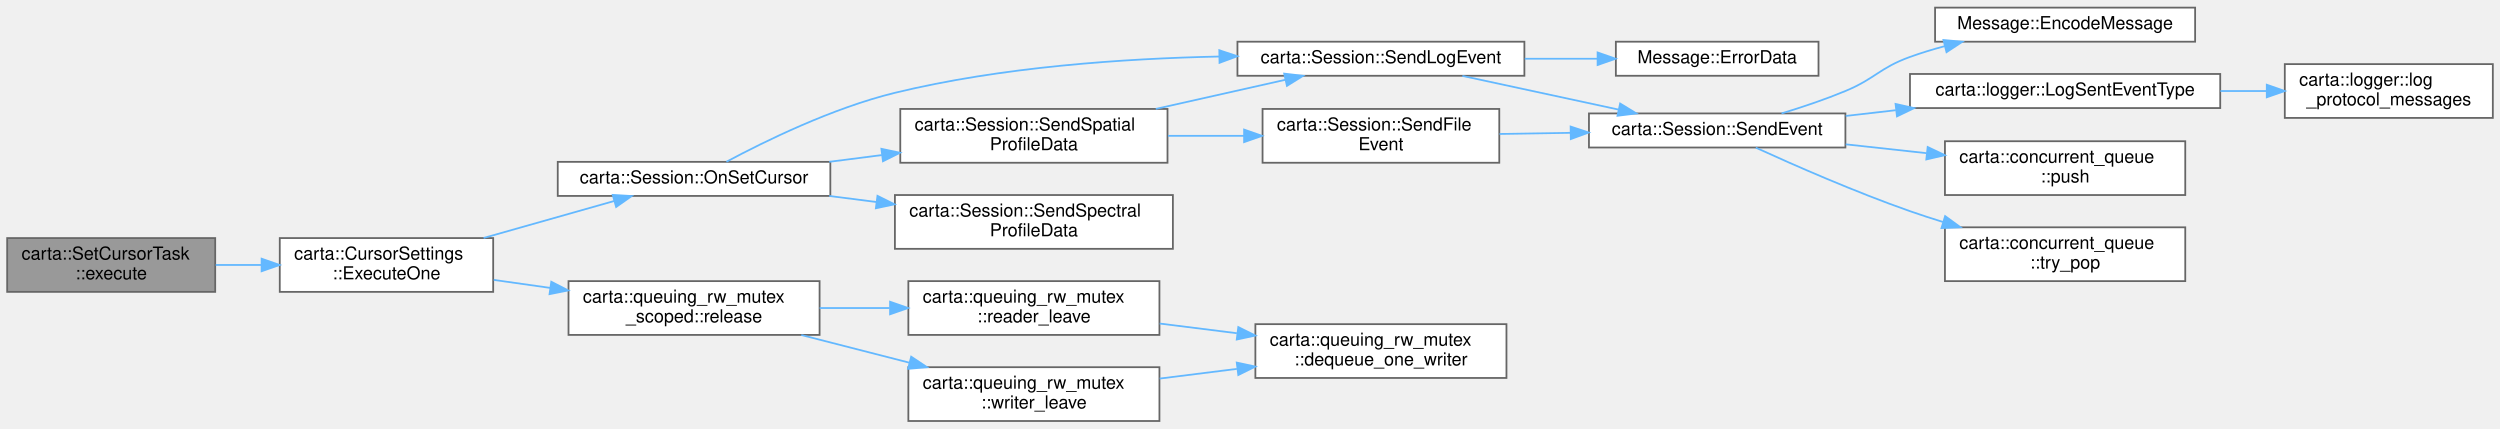
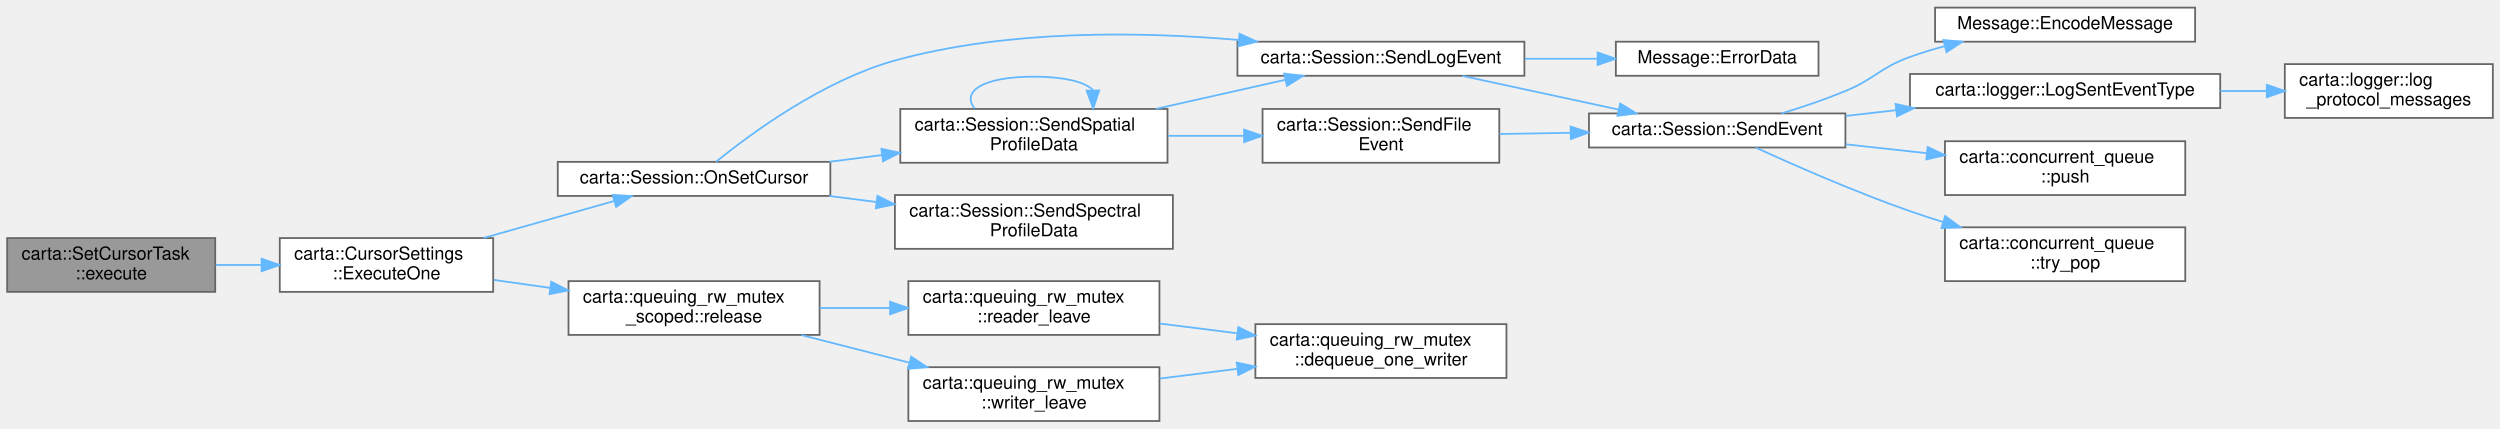
<svg xmlns="http://www.w3.org/2000/svg" xmlns:xlink="http://www.w3.org/1999/xlink" width="1394pt" height="239pt" viewBox="0.00 0.00 1394.00 238.50">
  <g id="graph0" class="graph" transform="scale(1 1) rotate(0) translate(4 234.5)">
    <g id="Node000001" class="node">
      <g id="a_Node000001">
        <a xlink:title=" ">
          <polygon fill="#999999" stroke="#666666" points="116,-102 0,-102 0,-72 116,-72 116,-102" />
          <text text-anchor="start" x="8" y="-90" font-family="Helvetica,sans-Serif" font-size="10.00">carta::SetCursorTask</text>
          <text text-anchor="middle" x="58" y="-79" font-family="Helvetica,sans-Serif" font-size="10.00">::execute</text>
        </a>
      </g>
    </g>
    <g id="Node000002" class="node">
      <g id="a_Node000002">
        <a xlink:href="classcarta_1_1CursorSettings.html#a0d6e27c8a1772bede7d5d4276df452bd" target="_top" xlink:title=" ">
          <polygon fill="white" stroke="#666666" points="271,-102 152,-102 152,-72 271,-72 271,-102" />
          <text text-anchor="start" x="160" y="-90" font-family="Helvetica,sans-Serif" font-size="10.00">carta::CursorSettings</text>
          <text text-anchor="middle" x="211.5" y="-79" font-family="Helvetica,sans-Serif" font-size="10.00">::ExecuteOne</text>
        </a>
      </g>
    </g>
    <g id="edge1_Node000001_Node000002" class="edge">
      <g id="a_edge1_Node000001_Node000002">
        <a xlink:title=" ">
          <path fill="none" stroke="#63b8ff" d="M116.28,-87C124.56,-87 133.15,-87 141.63,-87" />
          <polygon fill="#63b8ff" stroke="#63b8ff" points="141.88,-90.5 151.88,-87 141.88,-83.5 141.88,-90.5" />
        </a>
      </g>
    </g>
    <g id="Node000003" class="node">
      <g id="a_Node000003">
        <a xlink:href="classcarta_1_1Session.html#aa076ddc044321ae415f7d1d29df176da" target="_top" xlink:title=" ">
          <polygon fill="white" stroke="#666666" points="459,-144.5 307,-144.5 307,-125.5 459,-125.5 459,-144.5" />
          <text text-anchor="middle" x="383" y="-132.5" font-family="Helvetica,sans-Serif" font-size="10.00">carta::Session::OnSetCursor</text>
        </a>
      </g>
    </g>
    <g id="edge2_Node000002_Node000003" class="edge">
      <g id="a_edge2_Node000002_Node000003">
        <a xlink:title=" ">
          <path fill="none" stroke="#63b8ff" d="M265.67,-102.06C289.07,-108.68 316.23,-116.37 338.41,-122.66" />
          <polygon fill="#63b8ff" stroke="#63b8ff" points="337.65,-126.08 348.23,-125.44 339.56,-119.34 337.65,-126.08" />
        </a>
      </g>
    </g>
    <g id="Node000015" class="node">
      <g id="a_Node000015">
        <a xlink:href="classcarta_1_1queuing__rw__mutex__scoped.html#a54adaa778387baae91e6da63ae892ca6" target="_top" xlink:title=" ">
          <polygon fill="white" stroke="#666666" points="453,-78 313,-78 313,-48 453,-48 453,-78" />
          <text text-anchor="start" x="321" y="-66" font-family="Helvetica,sans-Serif" font-size="10.00">carta::queuing_rw_mutex</text>
          <text text-anchor="middle" x="383" y="-55" font-family="Helvetica,sans-Serif" font-size="10.00">_scoped::release</text>
        </a>
      </g>
    </g>
-     <g id="edge16_Node000002_Node000015" class="edge">
-       <g id="a_edge16_Node000002_Node000015">
+     <g id="edge17_Node000002_Node000015" class="edge">
+       <g id="a_edge17_Node000002_Node000015">
        <a xlink:title=" ">
          <path fill="none" stroke="#63b8ff" d="M271.31,-78.67C281.45,-77.24 292.14,-75.72 302.72,-74.22" />
          <polygon fill="#63b8ff" stroke="#63b8ff" points="303.4,-77.66 312.81,-72.8 302.42,-70.73 303.4,-77.66" />
        </a>
      </g>
    </g>
    <g id="Node000004" class="node">
      <g id="a_Node000004">
        <a xlink:href="classcarta_1_1Session.html#a9614e33dea4622ec90432fa7aad7a451" target="_top" xlink:title=" ">
          <polygon fill="white" stroke="#666666" points="846,-211.5 686,-211.5 686,-192.5 846,-192.5 846,-211.5" />
          <text text-anchor="middle" x="766" y="-199.5" font-family="Helvetica,sans-Serif" font-size="10.00">carta::Session::SendLogEvent</text>
        </a>
      </g>
    </g>
    <g id="edge3_Node000003_Node000004" class="edge">
      <g id="a_edge3_Node000003_Node000004">
        <a xlink:title=" ">
-           <path fill="none" stroke="#63b8ff" d="M401.05,-144.55C422.31,-155.93 460.12,-174.49 495,-183 554.19,-197.43 622.67,-202.12 675.86,-203.23" />
-           <polygon fill="#63b8ff" stroke="#63b8ff" points="675.89,-206.73 685.94,-203.4 676.01,-199.73 675.89,-206.73" />
+           <path fill="none" stroke="#63b8ff" d="M395.34,-144.61C414.43,-160.07 454.81,-189.87 495,-201 557.84,-218.4 632.1,-217.18 686.82,-212.45" />
+           <polygon fill="#63b8ff" stroke="#63b8ff" points="687.17,-215.93 696.8,-211.53 686.52,-208.96 687.17,-215.93" />
        </a>
      </g>
    </g>
    <g id="Node000012" class="node">
      <g id="a_Node000012">
        <a xlink:href="classcarta_1_1Session.html#a120e85ac57a07414f829a228618ab5fe" target="_top" xlink:title=" ">
          <polygon fill="white" stroke="#666666" points="647,-174 498,-174 498,-144 647,-144 647,-174" />
          <text text-anchor="start" x="506" y="-162" font-family="Helvetica,sans-Serif" font-size="10.00">carta::Session::SendSpatial</text>
          <text text-anchor="middle" x="572.5" y="-151" font-family="Helvetica,sans-Serif" font-size="10.00">ProfileData</text>
        </a>
      </g>
    </g>
    <g id="edge11_Node000003_Node000012" class="edge">
      <g id="a_edge11_Node000003_Node000012">
        <a xlink:title=" ">
          <path fill="none" stroke="#63b8ff" d="M458.37,-144.52C468.01,-145.75 477.93,-147.02 487.71,-148.28" />
          <polygon fill="#63b8ff" stroke="#63b8ff" points="487.47,-151.77 497.83,-149.57 488.35,-144.83 487.47,-151.77" />
        </a>
      </g>
    </g>
    <g id="Node000014" class="node">
      <g id="a_Node000014">
        <a xlink:href="classcarta_1_1Session.html#a64e272e7aec6edd051745e773d47c0f2" target="_top" xlink:title=" ">
          <polygon fill="white" stroke="#666666" points="650,-126 495,-126 495,-96 650,-96 650,-126" />
          <text text-anchor="start" x="503" y="-114" font-family="Helvetica,sans-Serif" font-size="10.00">carta::Session::SendSpectral</text>
          <text text-anchor="middle" x="572.5" y="-103" font-family="Helvetica,sans-Serif" font-size="10.00">ProfileData</text>
        </a>
      </g>
    </g>
-     <g id="edge15_Node000003_Node000014" class="edge">
-       <g id="a_edge15_Node000003_Node000014">
+     <g id="edge16_Node000003_Node000014" class="edge">
+       <g id="a_edge16_Node000003_Node000014">
        <a xlink:title=" ">
          <path fill="none" stroke="#63b8ff" d="M458.37,-125.48C467.07,-124.37 475.99,-123.23 484.83,-122.09" />
          <polygon fill="#63b8ff" stroke="#63b8ff" points="485.28,-125.56 494.76,-120.82 484.39,-118.62 485.28,-125.56" />
        </a>
      </g>
    </g>
    <g id="Node000005" class="node">
      <g id="a_Node000005">
        <a xlink:href="classMessage.html#a99e84f303d54a46b1cf582bf343c7f29" target="_top" xlink:title=" ">
          <polygon fill="white" stroke="#666666" points="1010,-211.5 897,-211.5 897,-192.5 1010,-192.5 1010,-211.5" />
          <text text-anchor="middle" x="953.5" y="-199.5" font-family="Helvetica,sans-Serif" font-size="10.00">Message::ErrorData</text>
        </a>
      </g>
    </g>
    <g id="edge4_Node000004_Node000005" class="edge">
      <g id="a_edge4_Node000004_Node000005">
        <a xlink:title=" ">
          <path fill="none" stroke="#63b8ff" d="M846.21,-202C859.65,-202 873.48,-202 886.54,-202" />
          <polygon fill="#63b8ff" stroke="#63b8ff" points="886.82,-205.5 896.82,-202 886.82,-198.5 886.82,-205.5" />
        </a>
      </g>
    </g>
    <g id="Node000006" class="node">
      <g id="a_Node000006">
        <a xlink:href="classcarta_1_1Session.html#af5f45b72e3fb7d4ad6fbf32fcc9da912" target="_top" xlink:title=" ">
          <polygon fill="white" stroke="#666666" points="1025,-171.5 882,-171.5 882,-152.5 1025,-152.5 1025,-171.5" />
          <text text-anchor="middle" x="953.5" y="-159.5" font-family="Helvetica,sans-Serif" font-size="10.00">carta::Session::SendEvent</text>
        </a>
      </g>
    </g>
    <g id="edge5_Node000004_Node000006" class="edge">
      <g id="a_edge5_Node000004_Node000006">
        <a xlink:title=" ">
          <path fill="none" stroke="#63b8ff" d="M811.43,-192.42C837.59,-186.78 870.86,-179.6 898.52,-173.64" />
          <polygon fill="#63b8ff" stroke="#63b8ff" points="899.39,-177.03 908.43,-171.5 897.92,-170.19 899.39,-177.03" />
        </a>
      </g>
    </g>
    <g id="Node000007" class="node">
      <g id="a_Node000007">
        <a xlink:href="classMessage.html#ad7554f7b047d88c0106266229a2f7f74" target="_top" xlink:title="Encodes a protobuf message with a CARTA event header for transmission.">
          <polygon fill="white" stroke="#666666" points="1220,-230.5 1075,-230.5 1075,-211.5 1220,-211.5 1220,-230.5" />
          <text text-anchor="middle" x="1147.5" y="-218.5" font-family="Helvetica,sans-Serif" font-size="10.00">Message::EncodeMessage</text>
        </a>
      </g>
    </g>
    <g id="edge6_Node000006_Node000007" class="edge">
      <g id="a_edge6_Node000006_Node000007">
        <a xlink:title=" ">
          <path fill="none" stroke="#63b8ff" d="M989.37,-171.5C1000.88,-175 1013.63,-179.27 1025,-184 1041.71,-190.95 1043.98,-196.85 1061,-203 1067.23,-205.25 1073.82,-207.26 1080.47,-209.04" />
          <polygon fill="#63b8ff" stroke="#63b8ff" points="1079.67,-212.44 1090.22,-211.48 1081.38,-205.65 1079.67,-212.44" />
        </a>
      </g>
    </g>
    <g id="Node000008" class="node">
      <g id="a_Node000008">
        <a xlink:href="namespacecarta_1_1logger.html#ab9e339746ee51ea21696ab43b50841d5" target="_top" xlink:title=" ">
          <polygon fill="white" stroke="#666666" points="1234,-193.5 1061,-193.5 1061,-174.5 1234,-174.5 1234,-193.5" />
          <text text-anchor="middle" x="1147.5" y="-181.5" font-family="Helvetica,sans-Serif" font-size="10.00">carta::logger::LogSentEventType</text>
        </a>
      </g>
    </g>
    <g id="edge7_Node000006_Node000008" class="edge">
      <g id="a_edge7_Node000006_Node000008">
        <a xlink:title=" ">
          <path fill="none" stroke="#63b8ff" d="M1025.18,-170.1C1034.28,-171.14 1043.72,-172.22 1053.12,-173.3" />
          <polygon fill="#63b8ff" stroke="#63b8ff" points="1052.96,-176.8 1063.3,-174.47 1053.76,-169.85 1052.96,-176.8" />
        </a>
      </g>
    </g>
    <g id="Node000010" class="node">
      <g id="a_Node000010">
        <a xlink:href="classcarta_1_1concurrent__queue.html#ab1a11795f017e1c7dd870fce5da5ede1" target="_top" xlink:title=" ">
          <polygon fill="white" stroke="#666666" points="1214.5,-156 1080.5,-156 1080.5,-126 1214.5,-126 1214.5,-156" />
          <text text-anchor="start" x="1088.5" y="-144" font-family="Helvetica,sans-Serif" font-size="10.00">carta::concurrent_queue</text>
          <text text-anchor="middle" x="1147.5" y="-133" font-family="Helvetica,sans-Serif" font-size="10.00">::push</text>
        </a>
      </g>
    </g>
    <g id="edge9_Node000006_Node000010" class="edge">
      <g id="a_edge9_Node000006_Node000010">
        <a xlink:title=" ">
          <path fill="none" stroke="#63b8ff" d="M1025.18,-154.27C1039.86,-152.66 1055.39,-150.97 1070.26,-149.34" />
          <polygon fill="#63b8ff" stroke="#63b8ff" points="1070.87,-152.79 1080.43,-148.23 1070.11,-145.83 1070.87,-152.79" />
        </a>
      </g>
    </g>
    <g id="Node000011" class="node">
      <g id="a_Node000011">
        <a xlink:href="classcarta_1_1concurrent__queue.html#a44dc990ae7a71921648cad573058357d" target="_top" xlink:title=" ">
          <polygon fill="white" stroke="#666666" points="1214.5,-108 1080.5,-108 1080.5,-78 1214.5,-78 1214.5,-108" />
          <text text-anchor="start" x="1088.5" y="-96" font-family="Helvetica,sans-Serif" font-size="10.00">carta::concurrent_queue</text>
          <text text-anchor="middle" x="1147.5" y="-85" font-family="Helvetica,sans-Serif" font-size="10.00">::try_pop</text>
        </a>
      </g>
    </g>
    <g id="edge10_Node000006_Node000011" class="edge">
      <g id="a_edge10_Node000006_Node000011">
        <a xlink:title=" ">
          <path fill="none" stroke="#63b8ff" d="M975.01,-152.42C996.24,-142.72 1030.5,-127.68 1061,-117 1066.92,-114.93 1073.12,-112.91 1079.36,-110.98" />
          <polygon fill="#63b8ff" stroke="#63b8ff" points="1080.6,-114.26 1089.16,-108.02 1078.57,-107.56 1080.6,-114.26" />
        </a>
      </g>
    </g>
    <g id="Node000009" class="node">
      <g id="a_Node000009">
        <a xlink:href="namespacecarta_1_1logger.html#a23c9bf75209165cf69eb8d50f64b81b4" target="_top" xlink:title=" ">
          <polygon fill="white" stroke="#666666" points="1386,-199 1270,-199 1270,-169 1386,-169 1386,-199" />
          <text text-anchor="start" x="1278" y="-187" font-family="Helvetica,sans-Serif" font-size="10.00">carta::logger::log</text>
          <text text-anchor="middle" x="1328" y="-176" font-family="Helvetica,sans-Serif" font-size="10.00">_protocol_messages</text>
        </a>
      </g>
    </g>
    <g id="edge8_Node000008_Node000009" class="edge">
      <g id="a_edge8_Node000008_Node000009">
        <a xlink:title=" ">
          <path fill="none" stroke="#63b8ff" d="M1234.09,-184C1242.74,-184 1251.44,-184 1259.86,-184" />
          <polygon fill="#63b8ff" stroke="#63b8ff" points="1259.96,-187.5 1269.96,-184 1259.96,-180.5 1259.96,-187.5" />
        </a>
      </g>
    </g>
    <g id="edge14_Node000012_Node000004" class="edge">
      <g id="a_edge14_Node000012_Node000004">
        <a xlink:title=" ">
          <path fill="none" stroke="#63b8ff" d="M640.48,-174.04C664.14,-179.35 690.39,-185.25 712.66,-190.25" />
          <polygon fill="#63b8ff" stroke="#63b8ff" points="712.07,-193.7 722.59,-192.48 713.6,-186.87 712.07,-193.7" />
        </a>
      </g>
    </g>
+     <g id="edge15_Node000012_Node000012" class="edge">
+       <g id="a_edge15_Node000012_Node000012">
+         <a xlink:title=" ">
+           <path fill="none" stroke="#63b8ff" d="M539.45,-174.28C532.11,-183.41 543.12,-192 572.5,-192 589.94,-192 600.91,-188.97 605.41,-184.6" />
+           <polygon fill="#63b8ff" stroke="#63b8ff" points="608.91,-184.32 605.55,-174.28 601.91,-184.23 608.91,-184.32" />
+         </a>
+       </g>
+     </g>
    <g id="Node000013" class="node">
      <g id="a_Node000013">
        <a xlink:href="classcarta_1_1Session.html#ae6ff58d2a61d3872bc741f12ed2b91d7" target="_top" xlink:title=" ">
          <polygon fill="white" stroke="#666666" points="832,-174 700,-174 700,-144 832,-144 832,-174" />
          <text text-anchor="start" x="708" y="-162" font-family="Helvetica,sans-Serif" font-size="10.00">carta::Session::SendFile</text>
          <text text-anchor="middle" x="766" y="-151" font-family="Helvetica,sans-Serif" font-size="10.00">Event</text>
        </a>
      </g>
    </g>
    <g id="edge12_Node000012_Node000013" class="edge">
      <g id="a_edge12_Node000012_Node000013">
        <a xlink:title=" ">
          <path fill="none" stroke="#63b8ff" d="M647.26,-159C661.17,-159 675.73,-159 689.68,-159" />
          <polygon fill="#63b8ff" stroke="#63b8ff" points="689.71,-162.5 699.71,-159 689.71,-155.5 689.71,-162.5" />
        </a>
      </g>
    </g>
    <g id="edge13_Node000013_Node000006" class="edge">
      <g id="a_edge13_Node000013_Node000006">
        <a xlink:title=" ">
          <path fill="none" stroke="#63b8ff" d="M832.14,-160.05C844.95,-160.26 858.54,-160.48 871.79,-160.69" />
          <polygon fill="#63b8ff" stroke="#63b8ff" points="871.78,-164.19 881.84,-160.86 871.89,-157.2 871.78,-164.19" />
        </a>
      </g>
    </g>
    <g id="Node000016" class="node">
      <g id="a_Node000016">
        <a xlink:href="classcarta_1_1queuing__rw__mutex.html#a604cdab74206f5521604334d5dc0d634" target="_top" xlink:title=" ">
          <polygon fill="white" stroke="#666666" points="642.5,-78 502.5,-78 502.5,-48 642.5,-48 642.5,-78" />
          <text text-anchor="start" x="510.5" y="-66" font-family="Helvetica,sans-Serif" font-size="10.00">carta::queuing_rw_mutex</text>
          <text text-anchor="middle" x="572.5" y="-55" font-family="Helvetica,sans-Serif" font-size="10.00">::reader_leave</text>
        </a>
      </g>
    </g>
-     <g id="edge17_Node000015_Node000016" class="edge">
-       <g id="a_edge17_Node000015_Node000016">
+     <g id="edge18_Node000015_Node000016" class="edge">
+       <g id="a_edge18_Node000015_Node000016">
        <a xlink:title=" ">
          <path fill="none" stroke="#63b8ff" d="M453.02,-63C465.71,-63 479.05,-63 492.01,-63" />
          <polygon fill="#63b8ff" stroke="#63b8ff" points="492.31,-66.5 502.31,-63 492.31,-59.5 492.31,-66.5" />
        </a>
      </g>
    </g>
    <g id="Node000018" class="node">
      <g id="a_Node000018">
        <a xlink:href="classcarta_1_1queuing__rw__mutex.html#ae90899b9fc49562d1c53fac3b786b12d" target="_top" xlink:title=" ">
          <polygon fill="white" stroke="#666666" points="642.5,-30 502.5,-30 502.5,0 642.5,0 642.5,-30" />
          <text text-anchor="start" x="510.5" y="-18" font-family="Helvetica,sans-Serif" font-size="10.00">carta::queuing_rw_mutex</text>
          <text text-anchor="middle" x="572.5" y="-7" font-family="Helvetica,sans-Serif" font-size="10.00">::writer_leave</text>
        </a>
      </g>
    </g>
-     <g id="edge19_Node000015_Node000018" class="edge">
-       <g id="a_edge19_Node000015_Node000018">
+     <g id="edge20_Node000015_Node000018" class="edge">
+       <g id="a_edge20_Node000015_Node000018">
        <a xlink:title=" ">
          <path fill="none" stroke="#63b8ff" d="M442.81,-47.94C461.92,-43.05 483.29,-37.58 503.04,-32.52" />
          <polygon fill="#63b8ff" stroke="#63b8ff" points="504.08,-35.87 512.9,-30 502.34,-29.09 504.08,-35.87" />
        </a>
      </g>
    </g>
    <g id="Node000017" class="node">
      <g id="a_Node000017">
        <a xlink:href="classcarta_1_1queuing__rw__mutex.html#af7d20dfc496517e34f93151e4032a9c9" target="_top" xlink:title=" ">
          <polygon fill="white" stroke="#666666" points="836,-54 696,-54 696,-24 836,-24 836,-54" />
          <text text-anchor="start" x="704" y="-42" font-family="Helvetica,sans-Serif" font-size="10.00">carta::queuing_rw_mutex</text>
          <text text-anchor="middle" x="766" y="-31" font-family="Helvetica,sans-Serif" font-size="10.00">::dequeue_one_writer</text>
        </a>
      </g>
    </g>
-     <g id="edge18_Node000016_Node000017" class="edge">
-       <g id="a_edge18_Node000016_Node000017">
+     <g id="edge19_Node000016_Node000017" class="edge">
+       <g id="a_edge19_Node000016_Node000017">
        <a xlink:title=" ">
          <path fill="none" stroke="#63b8ff" d="M642.64,-54.34C656.6,-52.59 671.39,-50.73 685.67,-48.94" />
          <polygon fill="#63b8ff" stroke="#63b8ff" points="686.48,-52.37 695.97,-47.65 685.61,-45.42 686.48,-52.37" />
        </a>
      </g>
    </g>
-     <g id="edge20_Node000018_Node000017" class="edge">
-       <g id="a_edge20_Node000018_Node000017">
+     <g id="edge21_Node000018_Node000017" class="edge">
+       <g id="a_edge21_Node000018_Node000017">
        <a xlink:title=" ">
          <path fill="none" stroke="#63b8ff" d="M642.64,-23.66C656.6,-25.41 671.39,-27.27 685.67,-29.06" />
          <polygon fill="#63b8ff" stroke="#63b8ff" points="685.61,-32.58 695.97,-30.35 686.48,-25.63 685.61,-32.58" />
        </a>
      </g>
    </g>
  </g>
</svg>
